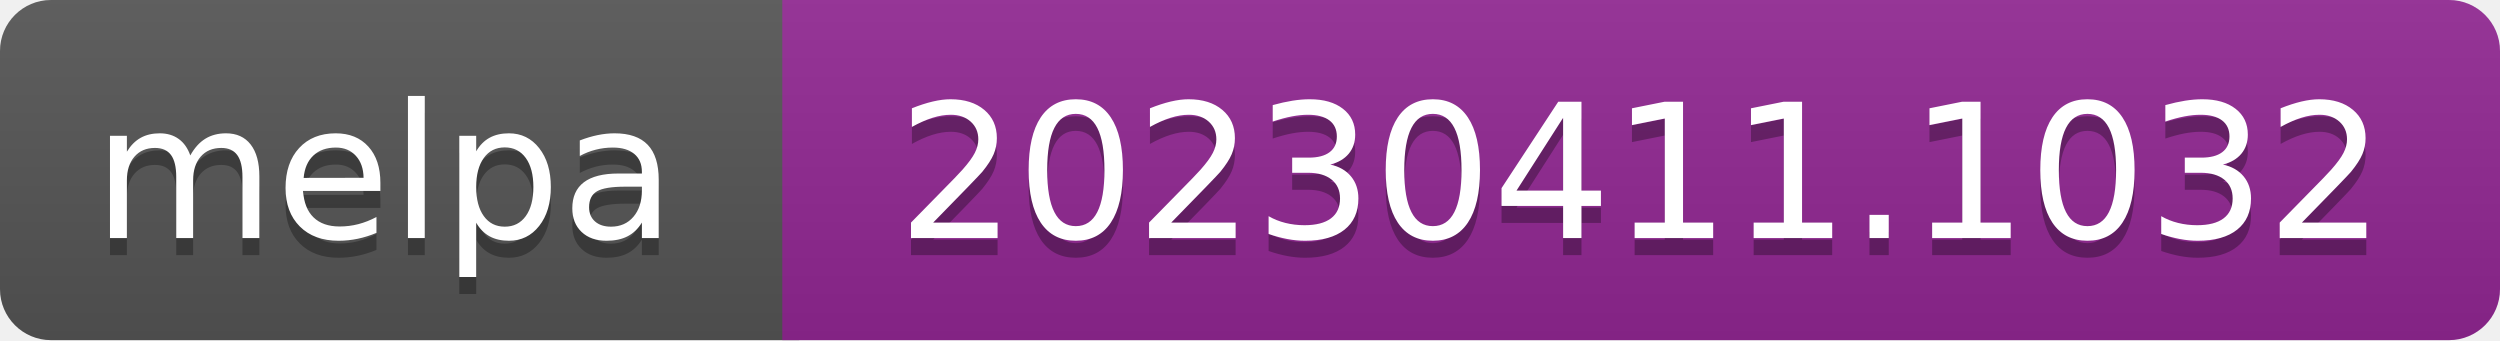
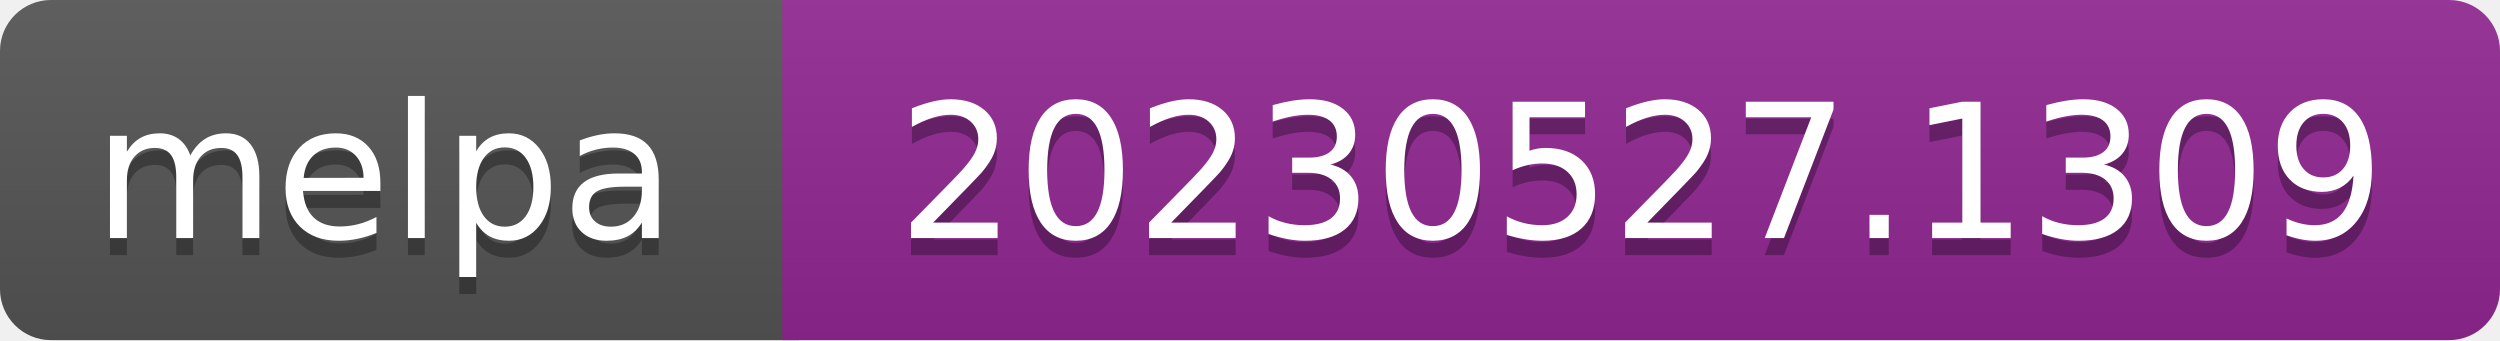
- <svg xmlns="http://www.w3.org/2000/svg" width="147" height="20" role="img" aria-label="melpa: 20230411.1032">
+ <svg xmlns="http://www.w3.org/2000/svg" width="147" height="20" role="img" aria-label="melpa: 20230527.1309">
  <linearGradient id="s" x2="0" y2="100%">
    <stop offset="0" stop-color="#bbb" stop-opacity=".1" />
    <stop offset="1" stop-opacity=".1" />
  </linearGradient>
  <clipPath id="r">
    <rect width="147" height="20" rx="3" fill="#fff" />
  </clipPath>
  <g clip-path="url(#r)">
    <rect width="47" height="20" fill="#555" />
    <rect x="46" width="147" height="20" fill="#922793" />
    <rect width="147" height="20" fill="url(#s)" />
  </g>
  <g fill="#fff" text-anchor="middle" font-family="Verdana,Geneva,DejaVu Sans,sans-serif" font-size="110" text-rendering="geometricPrecision">
    <text aria-hidden="true" x="226" y="150" fill="#010101" fill-opacity=".3" transform="scale(.1)" textLength="343">melpa</text>
    <text x="226" y="140" transform="scale(.1)" fill="#fff" textLength="343">melpa</text>
-     <text aria-hidden="true" x="965" y="150" fill="#010101" fill-opacity=".3" transform="scale(.1)" textLength="875">20230411.1032</text>
-     <text x="965" y="140" transform="scale(.1)" fill="#fff" textLength="875">20230411.1032</text>
+     <text aria-hidden="true" x="965" y="150" fill="#010101" fill-opacity=".3" transform="scale(.1)" textLength="875">20230527.1309</text>
+     <text x="965" y="140" transform="scale(.1)" fill="#fff" textLength="875">20230527.1309</text>
  </g>
</svg>
